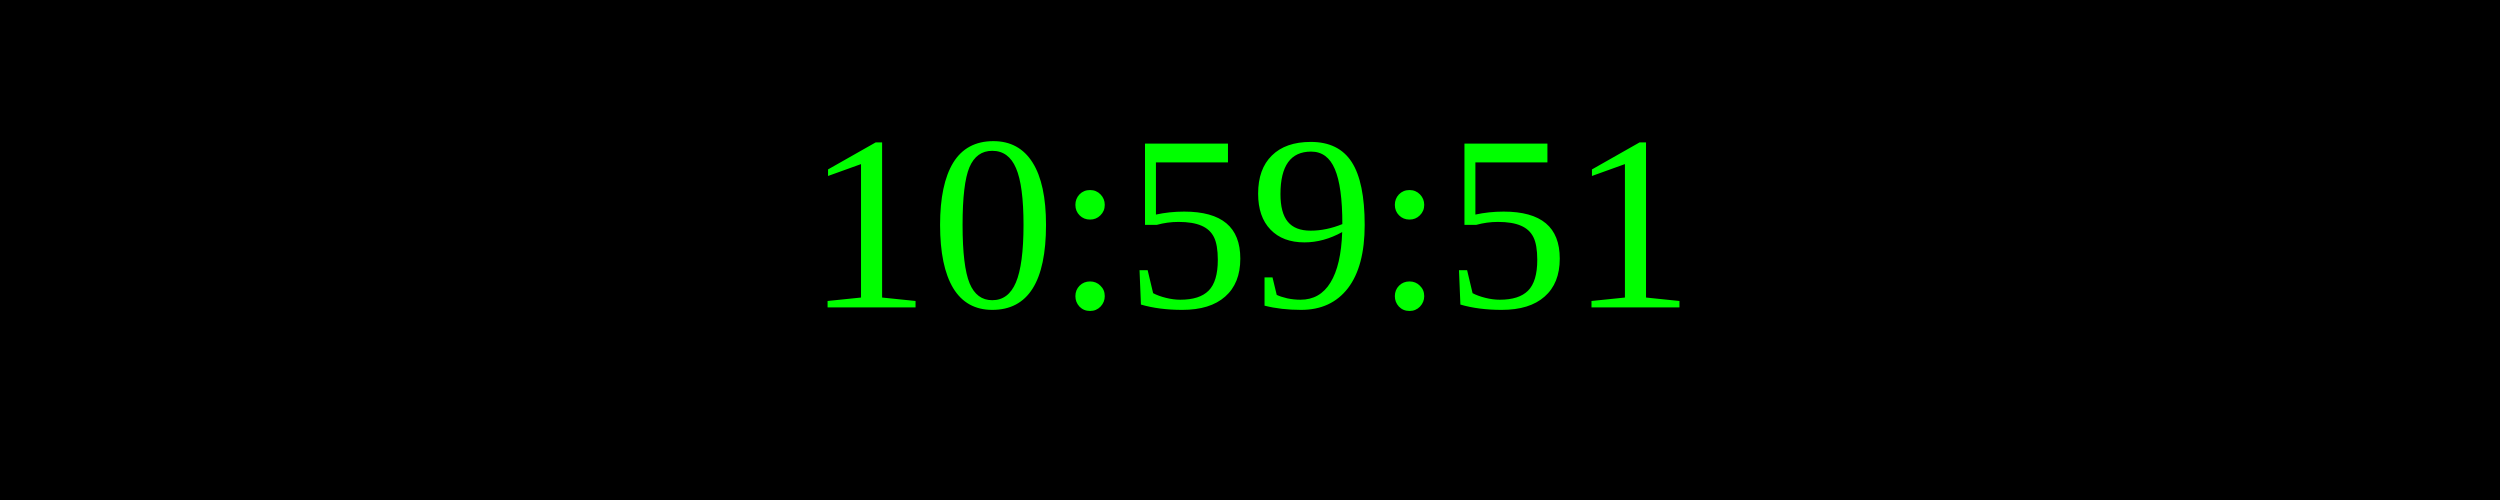
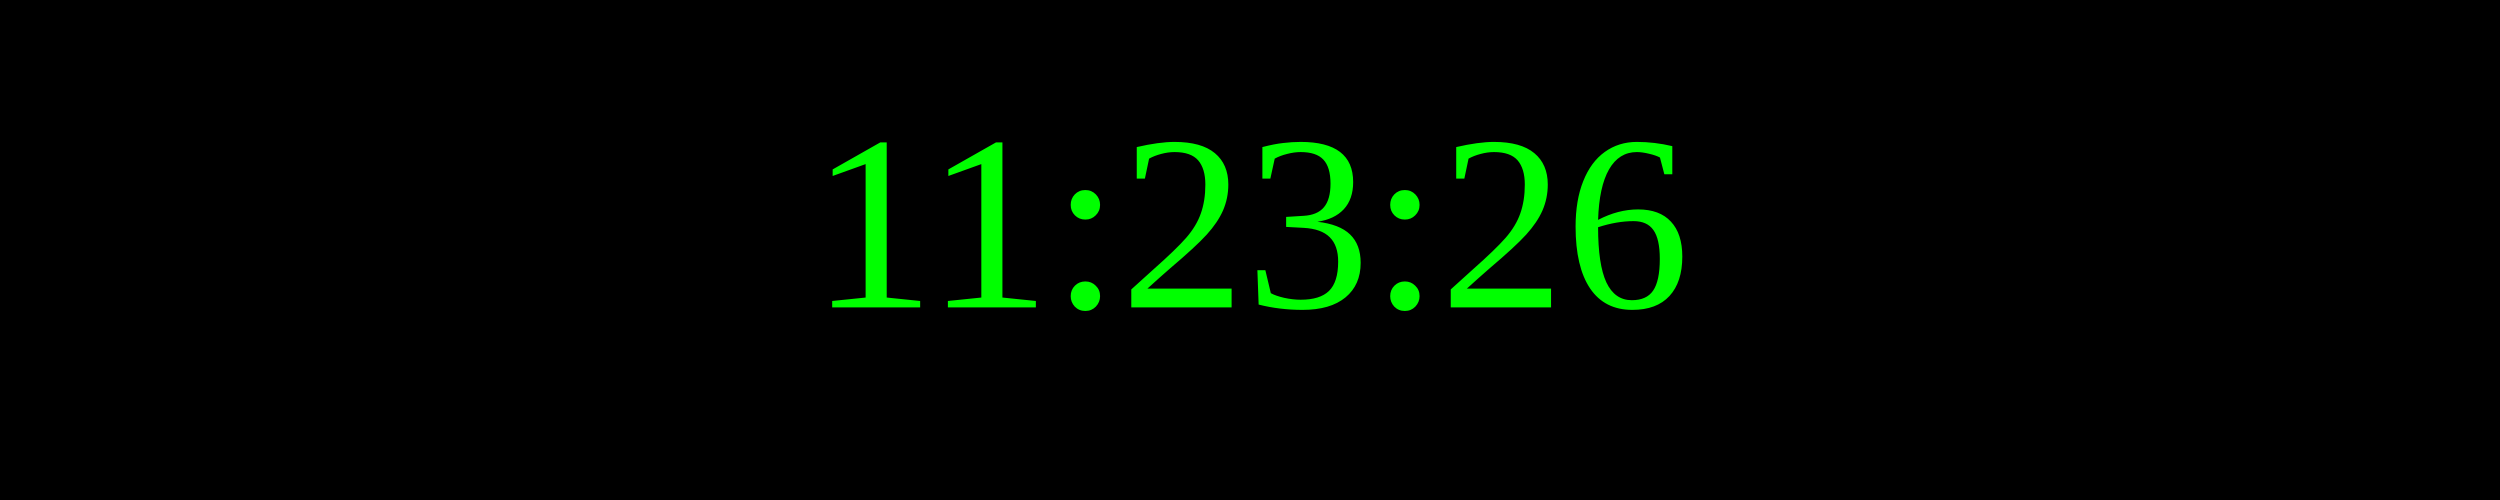
<svg xmlns="http://www.w3.org/2000/svg" width="250" height="50">
  <rect width="100%" height="100%" fill="black" />
  <text x="50%" y="50%" font-size="25" fill="lime" text-anchor="middle" dominant-baseline="middle">
- 10:59:51
+ 11:23:26
</text>
</svg>
